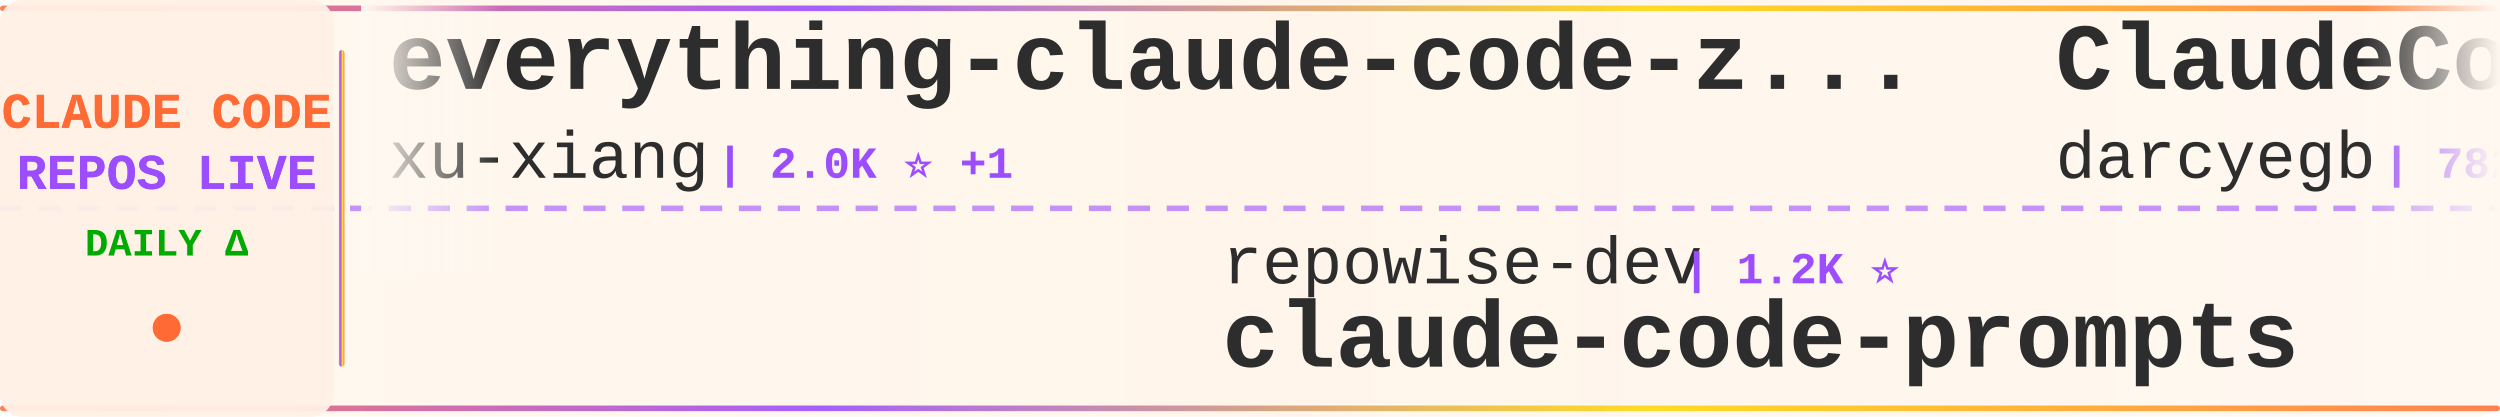
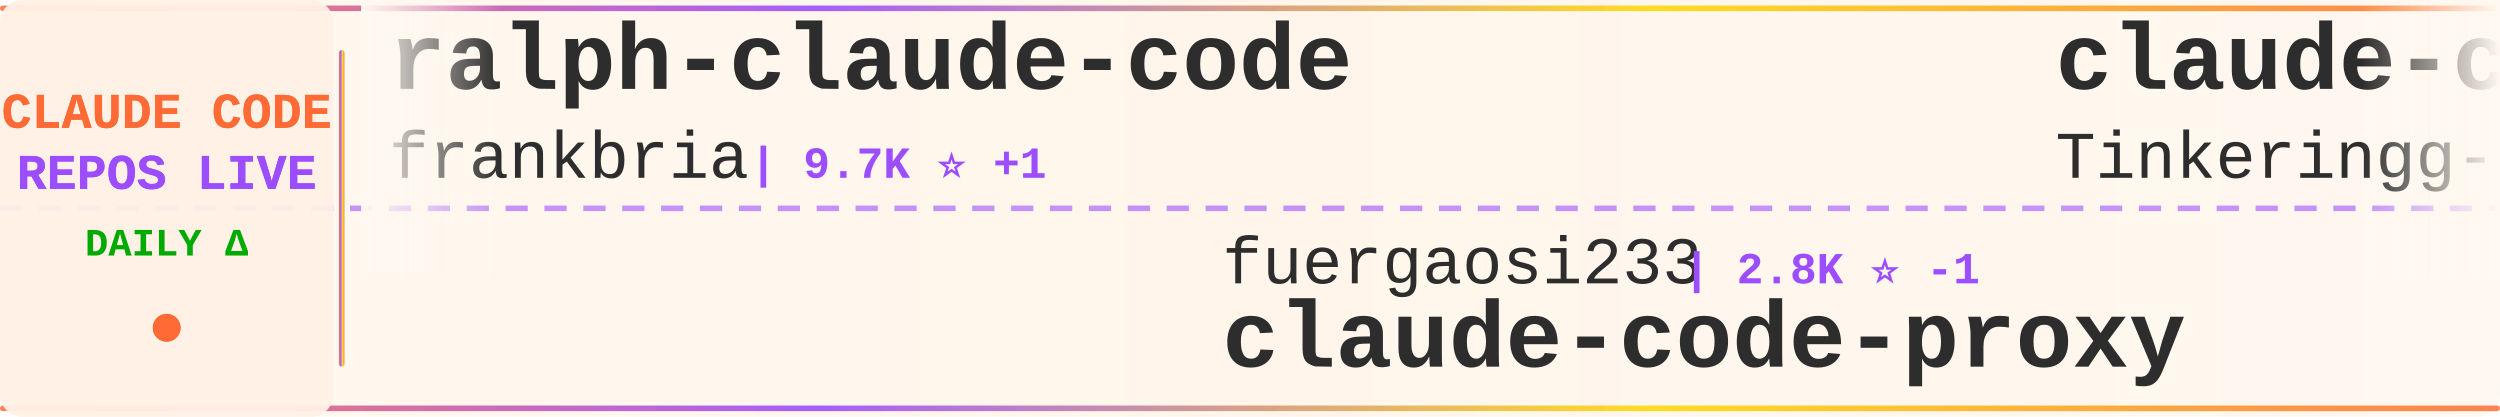
<svg xmlns="http://www.w3.org/2000/svg" width="900" height="150">
  <defs>
    <linearGradient id="tickerBg" x1="0%" y1="0%" x2="100%" y2="0%">
      <stop offset="0%" style="stop-color:#fff8f0;stop-opacity:0.98" />
      <stop offset="50%" style="stop-color:#fff5eb;stop-opacity:1" />
      <stop offset="100%" style="stop-color:#fff8f0;stop-opacity:0.98" />
    </linearGradient>
    <linearGradient id="borderGrad" x1="0%" y1="0%" x2="100%" y2="0%">
      <stop offset="0%" style="stop-color:#FF6B35;stop-opacity:0.85">
        <animate attributeName="stop-opacity" values="0.85;1;0.85" dur="2s" repeatCount="indefinite" />
      </stop>
      <stop offset="33%" style="stop-color:#9C4EFF;stop-opacity:0.9">
        <animate attributeName="stop-opacity" values="0.9;1;0.9" dur="2.2s" repeatCount="indefinite" />
      </stop>
      <stop offset="66%" style="stop-color:#FFD700;stop-opacity:0.85">
        <animate attributeName="stop-opacity" values="0.85;1;0.85" dur="1.8s" repeatCount="indefinite" />
      </stop>
      <stop offset="100%" style="stop-color:#FF6B35;stop-opacity:0.85">
        <animate attributeName="stop-opacity" values="0.85;1;0.85" dur="2s" repeatCount="indefinite" />
      </stop>
    </linearGradient>
    <filter id="textGlow">
      <feGaussianBlur stdDeviation="0.15" result="coloredBlur" />
      <feMerge>
        <feMergeNode in="coloredBlur" />
        <feMergeNode in="SourceGraphic" />
      </feMerge>
    </filter>
    <filter id="metricGlow">
      <feGaussianBlur stdDeviation="0.2" result="coloredBlur" />
      <feMerge>
        <feMergeNode in="coloredBlur" />
        <feMergeNode in="SourceGraphic" />
      </feMerge>
    </filter>
    <linearGradient id="leftFade" x1="0%" y1="0%" x2="100%" y2="0%">
      <stop offset="0%" style="stop-color:#fff8f0;stop-opacity:1" />
      <stop offset="100%" style="stop-color:#fff8f0;stop-opacity:0" />
    </linearGradient>
    <linearGradient id="rightFade" x1="0%" y1="0%" x2="100%" y2="0%">
      <stop offset="0%" style="stop-color:#fff8f0;stop-opacity:0" />
      <stop offset="100%" style="stop-color:#fff8f0;stop-opacity:1" />
    </linearGradient>
  </defs>
  <rect width="900" height="150" fill="url(#tickerBg)" rx="8" />
  <rect x="0" y="2" width="900" height="2" fill="url(#borderGrad)" rx="1" />
  <rect x="0" y="146" width="900" height="2" fill="url(#borderGrad)" rx="1" />
  <line x1="0" y1="75" x2="900" y2="75" stroke="#9C4EFF" stroke-width="2" stroke-dasharray="8 6" opacity="0.6" />
  <rect x="0" y="0" width="120" height="150" fill="#fff0e6" opacity="0.95" rx="8" />
  <text x="60" y="46" font-family="'Courier New', monospace" font-size="18" font-weight="bold" fill="#FF6B35" text-anchor="middle" filter="url(#textGlow)">
    CLAUDE CODE
  </text>
  <text x="60" y="68" font-family="'Courier New', monospace" font-size="18" font-weight="bold" fill="#9C4EFF" text-anchor="middle" filter="url(#textGlow)">
    REPOS LIVE
  </text>
  <text x="60" y="92" font-family="'Courier New', monospace" font-size="14" font-weight="bold" fill="#00aa00" text-anchor="middle">
    DAILY Δ
  </text>
  <circle cx="60" cy="118" r="5" fill="#FF6B35" filter="url(#metricGlow)">
    <animate attributeName="r" values="4;6;4" dur="1.5s" repeatCount="indefinite" />
    <animate attributeName="opacity" values="0.6;1;0.6" dur="1.5s" repeatCount="indefinite" />
  </circle>
  <rect x="122" y="18" width="2" height="114" fill="url(#borderGrad)" rx="1" />
  <clipPath id="tickerClip">
    <rect x="130" y="0" width="770" height="150" />
  </clipPath>
  <g clip-path="url(#tickerClip)">
    <g id="tickerItems">
      <animateTransform attributeName="transform" attributeType="XML" type="translate" from="0 0" to="-3000 0" dur="54s" repeatCount="indefinite" />
      <g transform="translate(0, 0)">
-         <text x="140" y="32" font-family="'Courier New', monospace" font-size="34" font-weight="bold" fill="#2d2d2d">everything-claude-code-z...</text>
-         <text x="140" y="64" font-family="'Courier New', monospace" font-size="24" font-weight="normal" fill="#2d2d2d" opacity="1.0">xu-xiang</text>
-         <text x="258" y="64" font-family="'Courier New', monospace" font-size="16" font-weight="bold" fill="#9C4EFF"> | 2.0K ⭐ +1</text>
+         <text x="140" y="32" font-family="'Courier New', monospace" font-size="34" font-weight="bold" fill="#2d2d2d">ralph-claude-code</text>
+         <text x="140" y="64" font-family="'Courier New', monospace" font-size="24" font-weight="normal" fill="#2d2d2d" opacity="1.0">frankbria</text>
+         <text x="270" y="64" font-family="'Courier New', monospace" font-size="16" font-weight="bold" fill="#9C4EFF"> | 9.7K ⭐ +1</text>
      </g>
      <g transform="translate(300, 0)">
-         <text x="140" y="102" font-family="'Courier New', monospace" font-size="24" font-weight="normal" fill="#2d2d2d" opacity="1.0">repowise-dev</text>
-         <text x="306" y="102" font-family="'Courier New', monospace" font-size="16" font-weight="bold" fill="#9C4EFF"> | 1.2K ⭐</text>
-         <text x="140" y="132" font-family="'Courier New', monospace" font-size="34" font-weight="bold" fill="#2d2d2d">claude-code-prompts</text>
+         <text x="140" y="102" font-family="'Courier New', monospace" font-size="24" font-weight="normal" fill="#2d2d2d" opacity="1.0">fuergaosi233</text>
+         <text x="306" y="102" font-family="'Courier New', monospace" font-size="16" font-weight="bold" fill="#9C4EFF"> | 2.8K ⭐ -1</text>
+         <text x="140" y="132" font-family="'Courier New', monospace" font-size="34" font-weight="bold" fill="#2d2d2d">claude-code-proxy</text>
      </g>
      <g transform="translate(600, 0)">
-         <text x="140" y="32" font-family="'Courier New', monospace" font-size="34" font-weight="bold" fill="#2d2d2d">ClaudeCodeAgents</text>
-         <text x="140" y="64" font-family="'Courier New', monospace" font-size="24" font-weight="normal" fill="#2d2d2d" opacity="1.0">darcyegb</text>
-         <text x="258" y="64" font-family="'Courier New', monospace" font-size="16" font-weight="bold" fill="#9C4EFF"> | 782 ⭐</text>
+         <text x="140" y="32" font-family="'Courier New', monospace" font-size="34" font-weight="bold" fill="#2d2d2d">claude-code</text>
+         <text x="140" y="64" font-family="'Courier New', monospace" font-size="24" font-weight="normal" fill="#2d2d2d" opacity="1.0">Tinkeringg-Lab</text>
+         <text x="330" y="64" font-family="'Courier New', monospace" font-size="16" font-weight="bold" fill="#9C4EFF"> | 215 ⭐</text>
      </g>
      <g transform="translate(900, 0)">
-         <text x="140" y="102" font-family="'Courier New', monospace" font-size="24" font-weight="normal" fill="#2d2d2d" opacity="1.0">anthropics</text>
-         <text x="282" y="102" font-family="'Courier New', monospace" font-size="16" font-weight="bold" fill="#9C4EFF"> | 1.1K ⭐ +1</text>
-         <text x="140" y="132" font-family="'Courier New', monospace" font-size="34" font-weight="bold" fill="#2d2d2d">claude-code-base-action</text>
+         <text x="140" y="102" font-family="'Courier New', monospace" font-size="24" font-weight="normal" fill="#2d2d2d" opacity="1.0">JrCx7scC</text>
+         <text x="258" y="102" font-family="'Courier New', monospace" font-size="16" font-weight="bold" fill="#9C4EFF"> | 377 ⭐</text>
+         <text x="140" y="132" font-family="'Courier New', monospace" font-size="34" font-weight="bold" fill="#2d2d2d">claude-code-source</text>
      </g>
      <g transform="translate(1200, 0)">
        <text x="140" y="32" font-family="'Courier New', monospace" font-size="34" font-weight="bold" fill="#2d2d2d">claude-code</text>
-         <text x="140" y="64" font-family="'Courier New', monospace" font-size="24" font-weight="normal" fill="#2d2d2d" opacity="1.0">Onewon</text>
-         <text x="234" y="64" font-family="'Courier New', monospace" font-size="16" font-weight="bold" fill="#9C4EFF"> | 182 ⭐</text>
+         <text x="140" y="64" font-family="'Courier New', monospace" font-size="24" font-weight="normal" fill="#2d2d2d" opacity="1.0">claude-code-best</text>
+         <text x="354" y="64" font-family="'Courier New', monospace" font-size="16" font-weight="bold" fill="#9C4EFF"> | 23.4K ⭐ +16</text>
      </g>
      <g transform="translate(1500, 0)">
-         <text x="140" y="102" font-family="'Courier New', monospace" font-size="24" font-weight="normal" fill="#2d2d2d" opacity="1.0">ochamber</text>
-         <text x="258" y="102" font-family="'Courier New', monospace" font-size="16" font-weight="bold" fill="#9C4EFF"> | 8 ⭐</text>
-         <text x="140" y="132" font-family="'Courier New', monospace" font-size="34" font-weight="bold" fill="#2d2d2d">claude-code</text>
+         <text x="140" y="102" font-family="'Courier New', monospace" font-size="24" font-weight="normal" fill="#2d2d2d" opacity="1.0">feiskyer</text>
+         <text x="258" y="102" font-family="'Courier New', monospace" font-size="16" font-weight="bold" fill="#9C4EFF"> | 1.7K ⭐ +1</text>
+         <text x="140" y="132" font-family="'Courier New', monospace" font-size="34" font-weight="bold" fill="#2d2d2d">claude-code-settings</text>
      </g>
      <g transform="translate(1800, 0)">
-         <text x="140" y="32" font-family="'Courier New', monospace" font-size="34" font-weight="bold" fill="#2d2d2d">awesome-claude-code-plug...</text>
-         <text x="140" y="64" font-family="'Courier New', monospace" font-size="24" font-weight="normal" fill="#2d2d2d" opacity="1.0">ccplugins</text>
-         <text x="270" y="64" font-family="'Courier New', monospace" font-size="16" font-weight="bold" fill="#9C4EFF"> | 1.0K ⭐</text>
+         <text x="140" y="32" font-family="'Courier New', monospace" font-size="34" font-weight="bold" fill="#2d2d2d">Auto-claude-code-researc...</text>
+         <text x="140" y="64" font-family="'Courier New', monospace" font-size="24" font-weight="normal" fill="#2d2d2d" opacity="1.0">wanshuiyin</text>
+         <text x="282" y="64" font-family="'Courier New', monospace" font-size="16" font-weight="bold" fill="#9C4EFF"> | 19.4K ⭐ +43</text>
      </g>
      <g transform="translate(2100, 0)">
-         <text x="140" y="102" font-family="'Courier New', monospace" font-size="24" font-weight="normal" fill="#2d2d2d" opacity="1.0">asgeirtj</text>
-         <text x="258" y="102" font-family="'Courier New', monospace" font-size="16" font-weight="bold" fill="#9C4EFF"> | 71.6K ⭐ +25</text>
-         <text x="140" y="132" font-family="'Courier New', monospace" font-size="34" font-weight="bold" fill="#2d2d2d">system_prompts_leaks</text>
+         <text x="140" y="102" font-family="'Courier New', monospace" font-size="24" font-weight="normal" fill="#2d2d2d" opacity="1.0">ykdojo</text>
+         <text x="234" y="102" font-family="'Courier New', monospace" font-size="16" font-weight="bold" fill="#9C4EFF"> | 10.4K ⭐ +4</text>
+         <text x="140" y="132" font-family="'Courier New', monospace" font-size="34" font-weight="bold" fill="#2d2d2d">claude-code-tips</text>
      </g>
      <g transform="translate(2400, 0)">
-         <text x="140" y="32" font-family="'Courier New', monospace" font-size="34" font-weight="bold" fill="#2d2d2d">claude_code_src</text>
-         <text x="140" y="64" font-family="'Courier New', monospace" font-size="24" font-weight="normal" fill="#2d2d2d" opacity="1.0">ponponon</text>
-         <text x="258" y="64" font-family="'Courier New', monospace" font-size="16" font-weight="bold" fill="#9C4EFF"> | 2.3K ⭐</text>
+         <text x="140" y="32" font-family="'Courier New', monospace" font-size="34" font-weight="bold" fill="#2d2d2d">claude-code-proxy</text>
+         <text x="140" y="64" font-family="'Courier New', monospace" font-size="24" font-weight="normal" fill="#2d2d2d" opacity="1.0">1rgs</text>
+         <text x="210" y="64" font-family="'Courier New', monospace" font-size="16" font-weight="bold" fill="#9C4EFF"> | 3.8K ⭐ -1</text>
      </g>
      <g transform="translate(2700, 0)">
-         <text x="140" y="102" font-family="'Courier New', monospace" font-size="24" font-weight="normal" fill="#2d2d2d" opacity="1.0">lowcortisolprogrammer</text>
-         <text x="414" y="102" font-family="'Courier New', monospace" font-size="16" font-weight="bold" fill="#9C4EFF"> | 170 ⭐</text>
-         <text x="140" y="132" font-family="'Courier New', monospace" font-size="34" font-weight="bold" fill="#2d2d2d">claude-code</text>
+         <text x="140" y="102" font-family="'Courier New', monospace" font-size="24" font-weight="normal" fill="#2d2d2d" opacity="1.0">digitalsamba</text>
+         <text x="306" y="102" font-family="'Courier New', monospace" font-size="16" font-weight="bold" fill="#9C4EFF"> | 2.6K ⭐ +12</text>
+         <text x="140" y="132" font-family="'Courier New', monospace" font-size="34" font-weight="bold" fill="#2d2d2d">claude-code-video-toolki...</text>
      </g>
      <g transform="translate(3000, 0)">
-         <text x="140" y="32" font-family="'Courier New', monospace" font-size="34" font-weight="bold" fill="#2d2d2d">everything-claude-code-z...</text>
-         <text x="140" y="64" font-family="'Courier New', monospace" font-size="24" font-weight="normal" fill="#2d2d2d" opacity="1.0">xu-xiang</text>
-         <text x="258" y="64" font-family="'Courier New', monospace" font-size="16" font-weight="bold" fill="#9C4EFF"> | 2.0K ⭐ +1</text>
+         <text x="140" y="32" font-family="'Courier New', monospace" font-size="34" font-weight="bold" fill="#2d2d2d">ralph-claude-code</text>
+         <text x="140" y="64" font-family="'Courier New', monospace" font-size="24" font-weight="normal" fill="#2d2d2d" opacity="1.0">frankbria</text>
+         <text x="270" y="64" font-family="'Courier New', monospace" font-size="16" font-weight="bold" fill="#9C4EFF"> | 9.7K ⭐ +1</text>
      </g>
      <g transform="translate(3300, 0)">
-         <text x="140" y="102" font-family="'Courier New', monospace" font-size="24" font-weight="normal" fill="#2d2d2d" opacity="1.0">repowise-dev</text>
-         <text x="306" y="102" font-family="'Courier New', monospace" font-size="16" font-weight="bold" fill="#9C4EFF"> | 1.2K ⭐</text>
-         <text x="140" y="132" font-family="'Courier New', monospace" font-size="34" font-weight="bold" fill="#2d2d2d">claude-code-prompts</text>
+         <text x="140" y="102" font-family="'Courier New', monospace" font-size="24" font-weight="normal" fill="#2d2d2d" opacity="1.0">fuergaosi233</text>
+         <text x="306" y="102" font-family="'Courier New', monospace" font-size="16" font-weight="bold" fill="#9C4EFF"> | 2.8K ⭐ -1</text>
+         <text x="140" y="132" font-family="'Courier New', monospace" font-size="34" font-weight="bold" fill="#2d2d2d">claude-code-proxy</text>
      </g>
      <g transform="translate(3600, 0)">
-         <text x="140" y="32" font-family="'Courier New', monospace" font-size="34" font-weight="bold" fill="#2d2d2d">ClaudeCodeAgents</text>
-         <text x="140" y="64" font-family="'Courier New', monospace" font-size="24" font-weight="normal" fill="#2d2d2d" opacity="1.0">darcyegb</text>
-         <text x="258" y="64" font-family="'Courier New', monospace" font-size="16" font-weight="bold" fill="#9C4EFF"> | 782 ⭐</text>
+         <text x="140" y="32" font-family="'Courier New', monospace" font-size="34" font-weight="bold" fill="#2d2d2d">claude-code</text>
+         <text x="140" y="64" font-family="'Courier New', monospace" font-size="24" font-weight="normal" fill="#2d2d2d" opacity="1.0">Tinkeringg-Lab</text>
+         <text x="330" y="64" font-family="'Courier New', monospace" font-size="16" font-weight="bold" fill="#9C4EFF"> | 215 ⭐</text>
      </g>
      <g transform="translate(3900, 0)">
-         <text x="140" y="102" font-family="'Courier New', monospace" font-size="24" font-weight="normal" fill="#2d2d2d" opacity="1.0">anthropics</text>
-         <text x="282" y="102" font-family="'Courier New', monospace" font-size="16" font-weight="bold" fill="#9C4EFF"> | 1.1K ⭐ +1</text>
-         <text x="140" y="132" font-family="'Courier New', monospace" font-size="34" font-weight="bold" fill="#2d2d2d">claude-code-base-action</text>
+         <text x="140" y="102" font-family="'Courier New', monospace" font-size="24" font-weight="normal" fill="#2d2d2d" opacity="1.0">JrCx7scC</text>
+         <text x="258" y="102" font-family="'Courier New', monospace" font-size="16" font-weight="bold" fill="#9C4EFF"> | 377 ⭐</text>
+         <text x="140" y="132" font-family="'Courier New', monospace" font-size="34" font-weight="bold" fill="#2d2d2d">claude-code-source</text>
      </g>
    </g>
  </g>
  <rect x="130" y="0" width="50" height="100" fill="url(#leftFade)" />
  <rect x="850" y="0" width="50" height="100" fill="url(#rightFade)" />
</svg>
